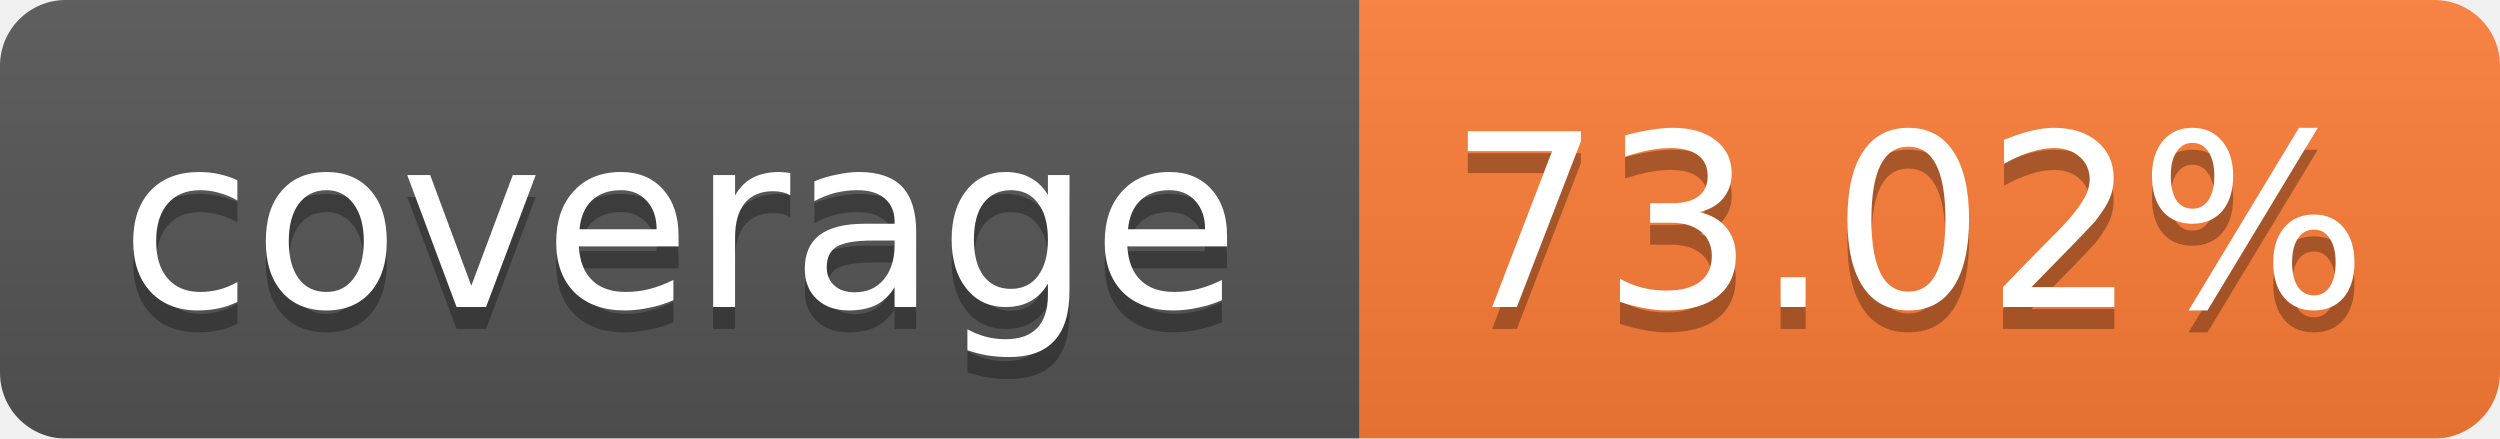
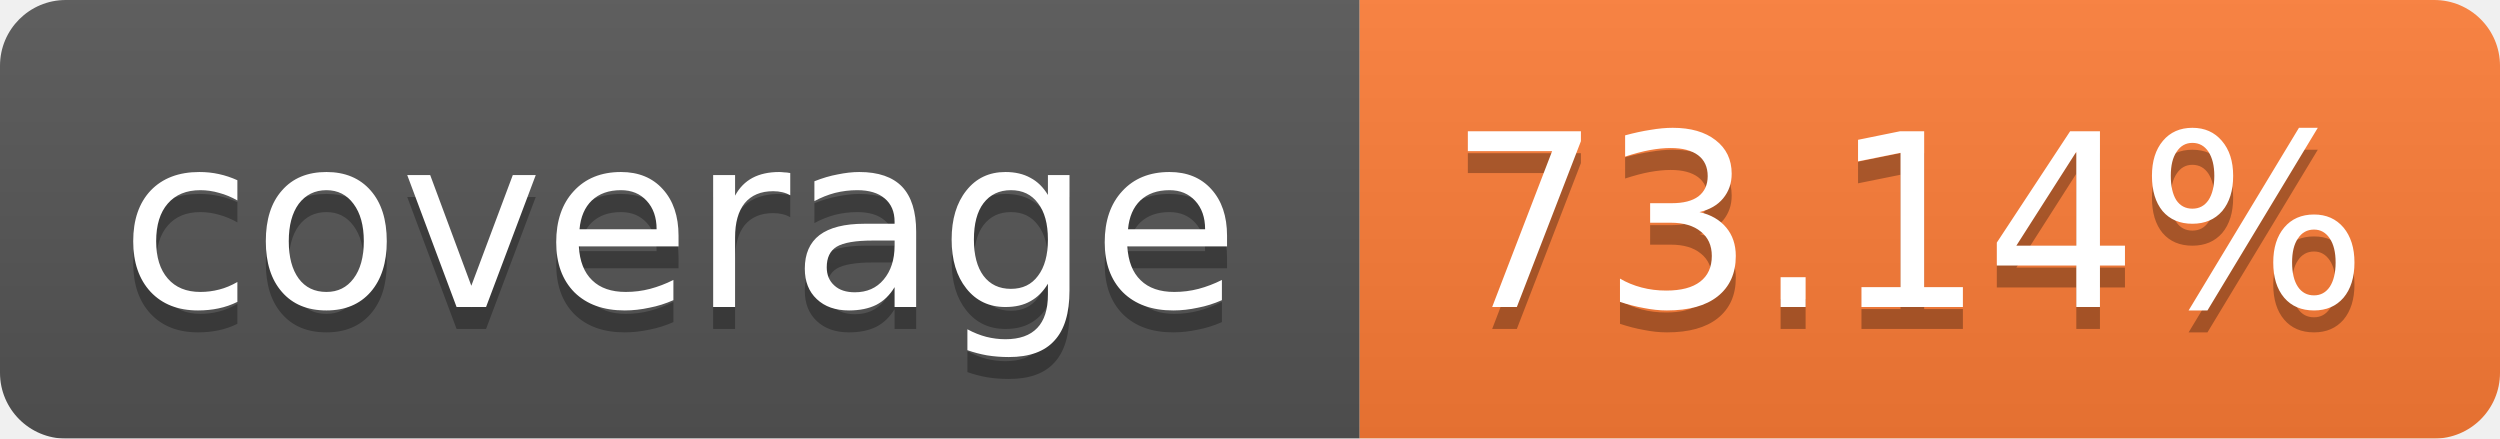
<svg xmlns="http://www.w3.org/2000/svg" width="114" height="20">
  <linearGradient id="b" x2="0" y2="100%">
    <stop offset="0" stop-color="#bbb" stop-opacity=".1" />
    <stop offset="1" stop-opacity=".1" />
  </linearGradient>
  <mask id="a">
    <rect width="114" height="20" rx="3" fill="#fff" />
  </mask>
  <g mask="url(#a)">
    <path fill="#555" d="M0 0h62v20H0z" />
    <path fill="#FE7D37" d="M62 0h52v20H62z" />
    <path fill="url(#b)" d="M0 0h114v20H0z" />
  </g>
  <g fill="#fff" text-anchor="middle" font-family="Verdana,DejaVu Sans,Geneva,sans-serif" font-size="11">
    <text x="31" y="15" fill="#010101" fill-opacity=".3">coverage</text>
    <text x="31" y="14">coverage</text>
-     <text x="87" y="15" fill="#010101" fill-opacity=".3">73.02%</text>
-     <text x="87" y="14">73.02%</text>
+     <text x="87" y="15" fill="#010101" fill-opacity=".3">73.14%</text>
+     <text x="87" y="14">73.14%</text>
  </g>
</svg>
